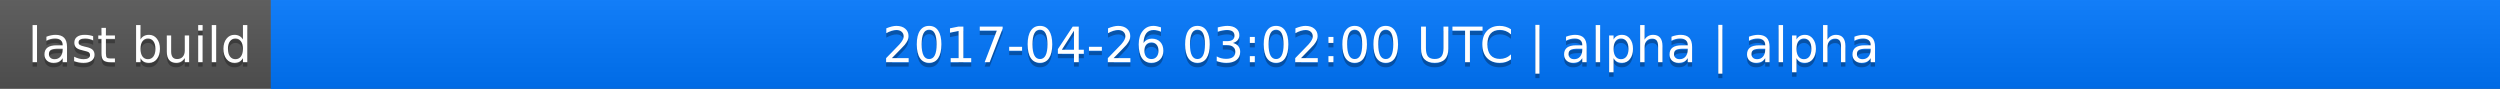
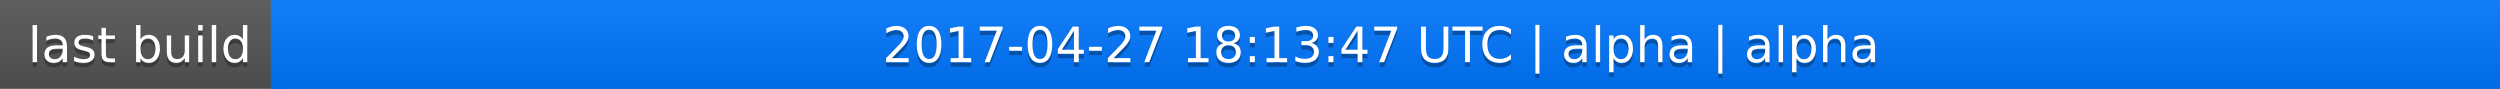
<svg xmlns="http://www.w3.org/2000/svg" width="563" height="20">
  <linearGradient id="a" x2="0" y2="100%">
    <stop offset="0" stop-color="#bbb" stop-opacity=".1" />
    <stop offset="1" stop-opacity=".1" />
  </linearGradient>
  <rect rx="0" width="563" height="20" fill="#555" />
  <rect rx="0" x="61" width="502" height="20" fill="#07f" />
  <path fill="#07f" d="M61 0h4v20h-4z" />
  <rect rx="0" width="563" height="20" fill="url(#a)" />
  <g fill="#fff" text-anchor="middle" font-family="DejaVu Sans,Verdana,Geneva,sans-serif" font-size="11">
    <text x="31.5" y="15" fill="#010101" fill-opacity=".3">last build</text>
    <text x="31.5" y="14">last build</text>
-     <text x="311" y="15" fill="#010101" fill-opacity=".3">2017-04-26 03:02:00 UTC | alpha | alpha</text>
-     <text x="311" y="14">2017-04-26 03:02:00 UTC | alpha | alpha</text>
+     <text x="311" y="15" fill="#010101" fill-opacity=".3">2017-04-27 18:13:47 UTC | alpha | alpha</text>
+     <text x="311" y="14">2017-04-27 18:13:47 UTC | alpha | alpha</text>
  </g>
</svg>
